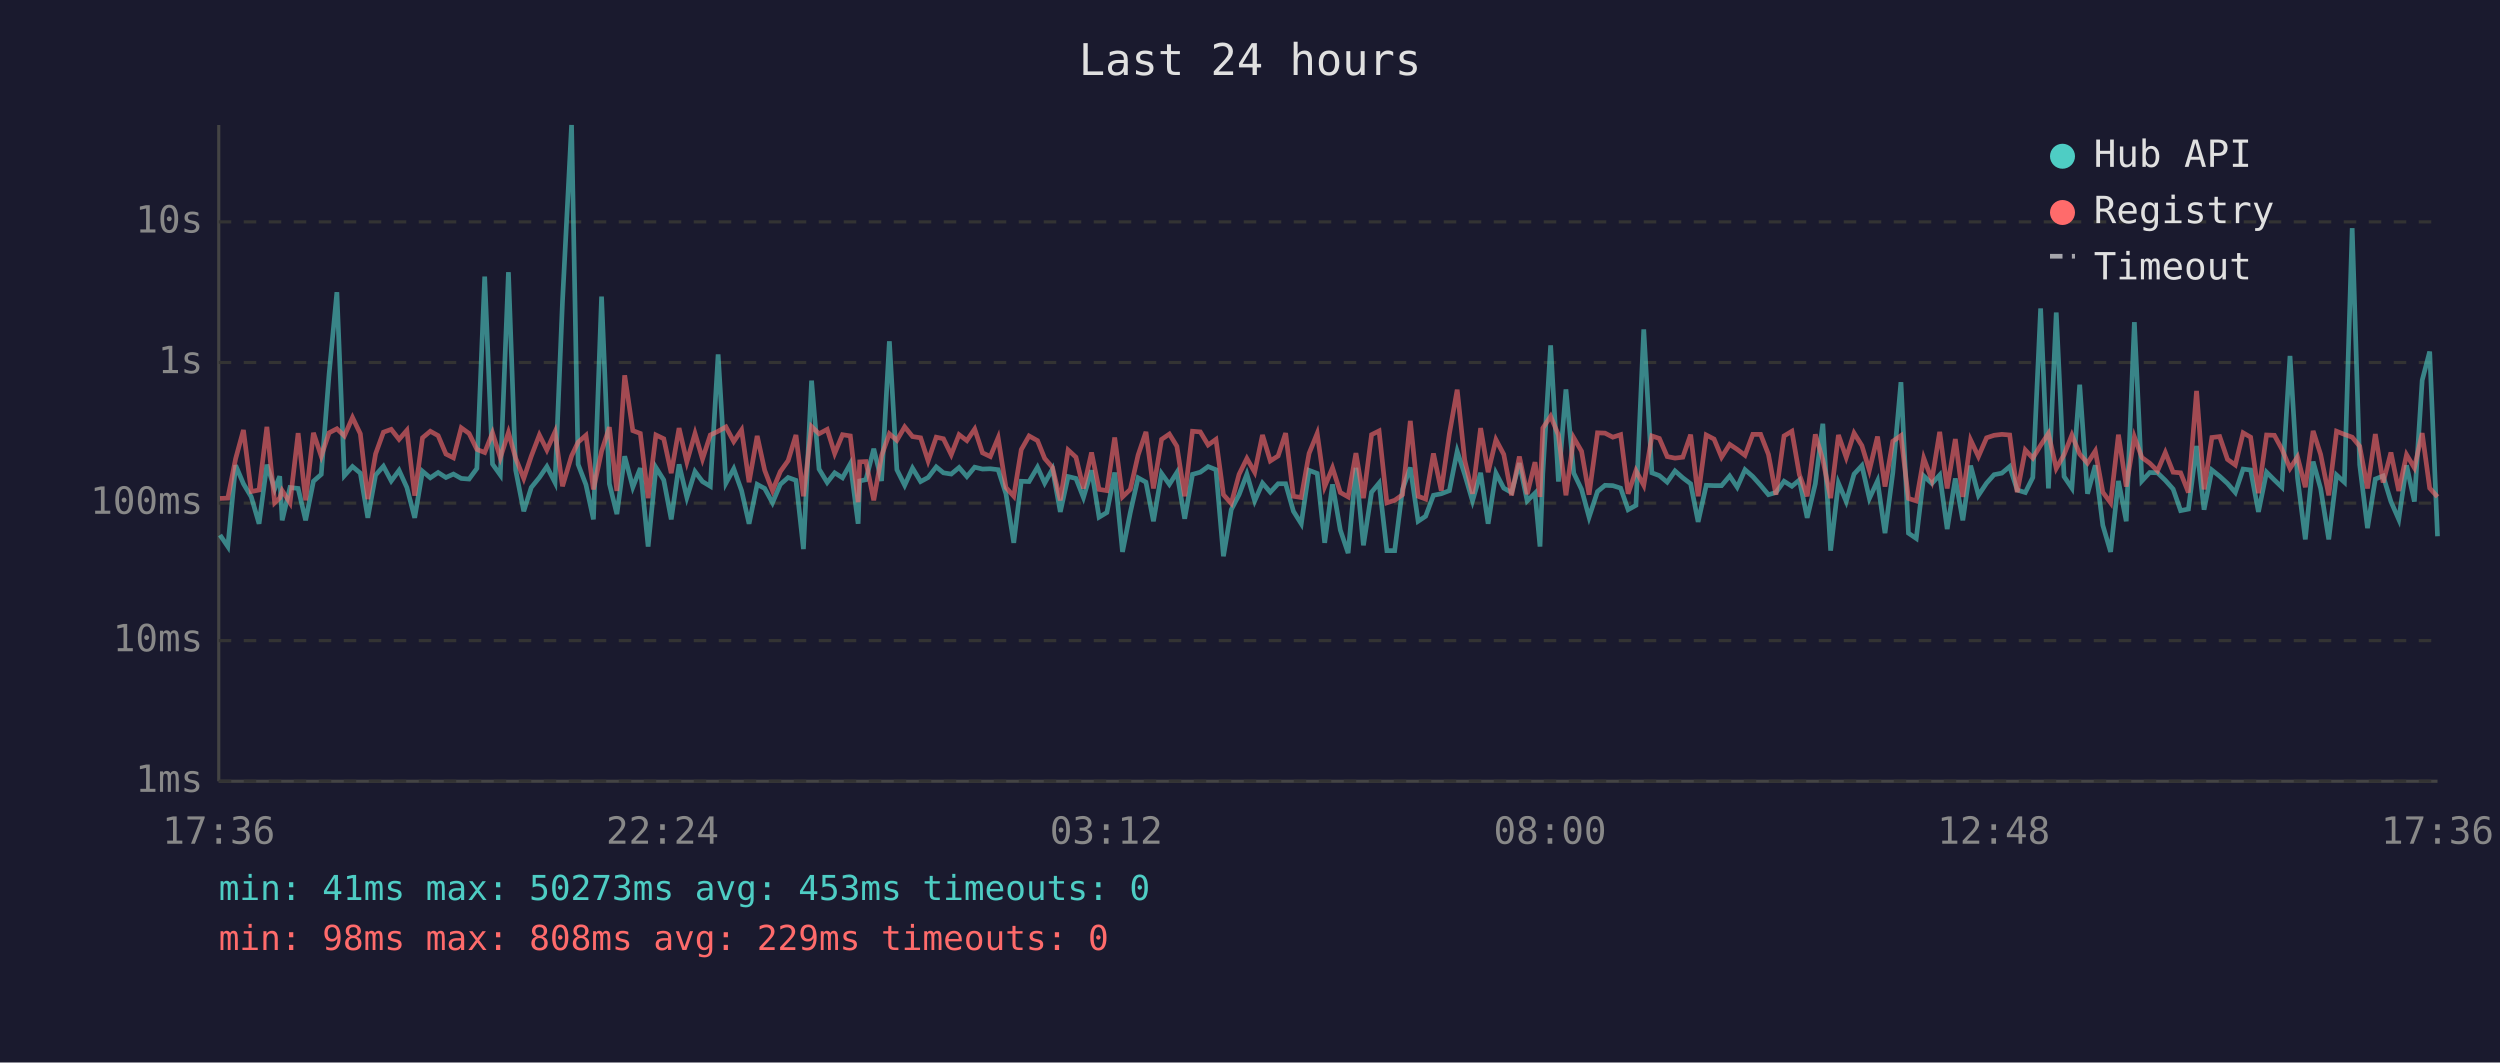
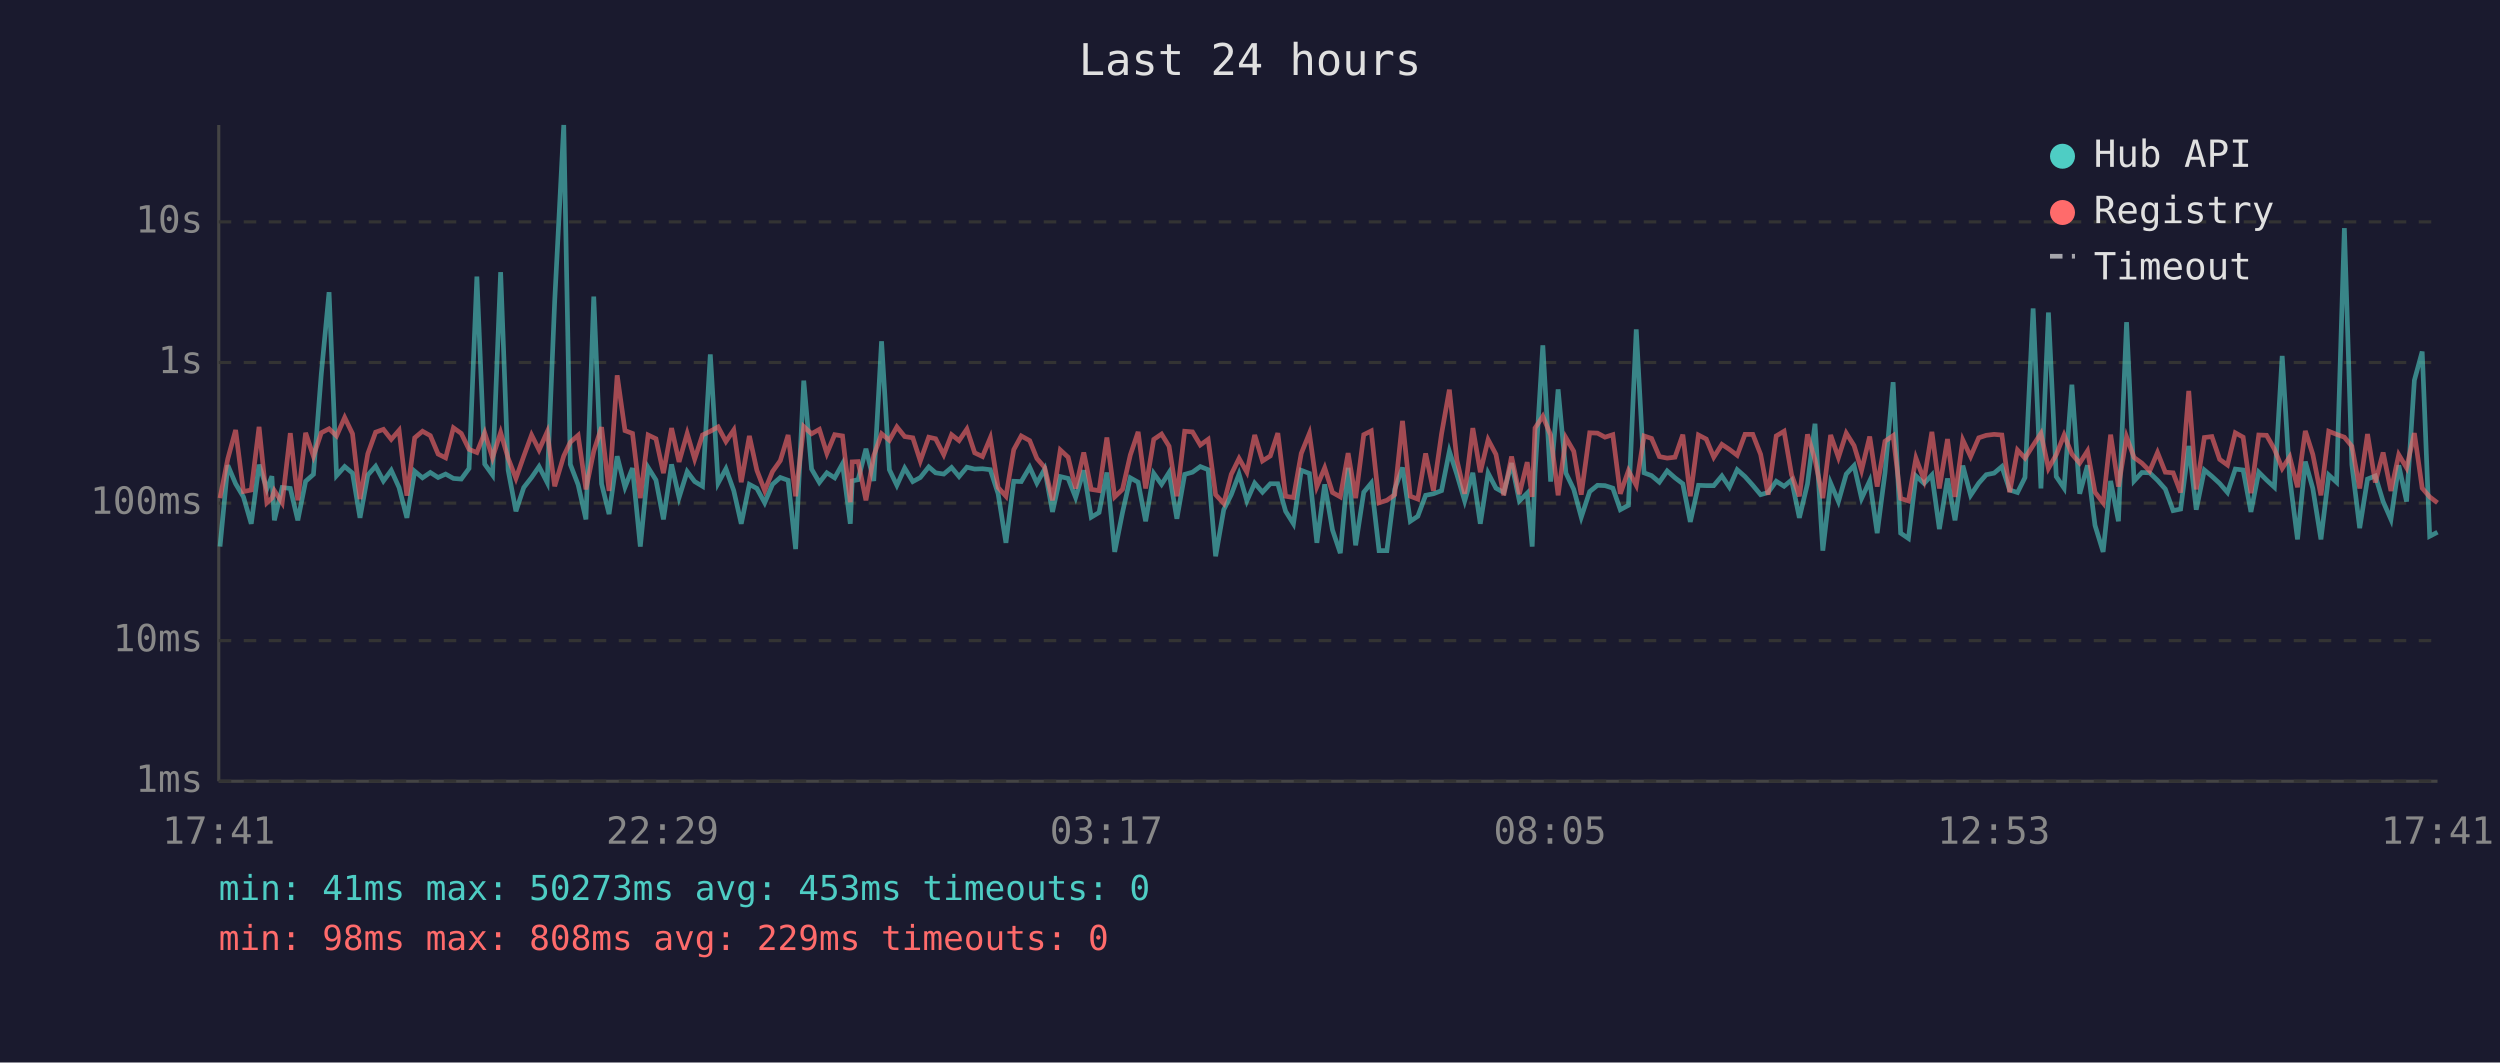
<svg xmlns="http://www.w3.org/2000/svg" viewBox="0 0 800 340" font-family="monospace" font-size="12">
  <rect width="800" height="340" fill="#1a1a2e" />
  <text x="400" y="24" fill="#e0e0e0" font-size="14" text-anchor="middle">Last 24 hours</text>
  <line x1="70" y1="40" x2="70" y2="250" stroke="#444" stroke-width="1" />
  <line x1="70" y1="250" x2="780" y2="250" stroke="#444" stroke-width="1" />
  <line x1="70" y1="250" x2="780" y2="250" stroke="#333" stroke-width="1" stroke-dasharray="4" />
  <text x="65" y="250" fill="#888" text-anchor="end" dominant-baseline="middle">1ms</text>
  <line x1="70" y1="205" x2="780" y2="205" stroke="#333" stroke-width="1" stroke-dasharray="4" />
  <text x="65" y="205" fill="#888" text-anchor="end" dominant-baseline="middle">10ms</text>
  <line x1="70" y1="161" x2="780" y2="161" stroke="#333" stroke-width="1" stroke-dasharray="4" />
  <text x="65" y="161" fill="#888" text-anchor="end" dominant-baseline="middle">100ms</text>
  <line x1="70" y1="116" x2="780" y2="116" stroke="#333" stroke-width="1" stroke-dasharray="4" />
  <text x="65" y="116" fill="#888" text-anchor="end" dominant-baseline="middle">1s</text>
  <line x1="70" y1="71" x2="780" y2="71" stroke="#333" stroke-width="1" stroke-dasharray="4" />
  <text x="65" y="71" fill="#888" text-anchor="end" dominant-baseline="middle">10s</text>
-   <text x="70" y="270" fill="#888" text-anchor="middle">17:36</text>
-   <text x="212" y="270" fill="#888" text-anchor="middle">22:24</text>
-   <text x="354" y="270" fill="#888" text-anchor="middle">03:12</text>
-   <text x="496" y="270" fill="#888" text-anchor="middle">08:00</text>
-   <text x="638" y="270" fill="#888" text-anchor="middle">12:48</text>
-   <text x="780" y="270" fill="#888" text-anchor="middle">17:36</text>
-   <polyline points="70.4,171.2 72.9,174.9 75.4,148.9 77.9,154.8 80.4,159.0 82.9,167.6 85.4,148.7 87.9,156.5 89.5,152.4 90.3,166.5 92.8,156.0 95.4,156.3 97.8,166.5 100.3,154.0 102.8,151.8 105.3,119.8 107.8,93.5 110.2,152.2 112.8,149.3 115.3,151.4 117.7,165.7 120.2,152.0 122.7,149.2 125.2,153.9 127.7,150.5 130.2,156.0 132.7,165.7 135.2,150.8 137.7,152.9 140.2,151.2 142.7,152.8 145.1,151.7 147.6,153.1 150.1,153.3 152.6,149.9 155.1,88.5 157.6,148.5 160.1,152.0 162.7,87.1 165.0,150.4 167.6,163.6 170.0,156.0 172.6,152.8 175.0,149.3 177.6,154.4 180.0,96.4 182.9,40.0 185.0,148.6 187.5,155.1 189.9,166.2 192.5,94.9 195.0,154.8 197.4,164.5 199.9,146.0 202.5,155.9 204.9,149.8 207.4,174.9 209.9,149.6 212.4,153.6 214.8,166.2 217.3,148.6 219.8,159.2 222.4,150.9 224.8,154.1 227.3,155.6 229.8,113.4 232.3,154.6 234.8,150.0 237.3,157.0 239.7,167.6 242.3,155.0 244.7,156.3 247.2,160.9 249.7,155.0 252.2,152.8 254.7,153.7 257.1,175.7 259.7,121.8 262.1,150.1 264.7,154.4 267.1,151.3 269.6,152.9 272.1,148.4 274.6,167.6 275.1,153.9 277.1,153.5 279.6,143.6 282.1,153.9 284.6,109.2 287.0,150.3 289.5,155.3 292.0,149.8 294.6,154.1 297.0,152.8 299.6,149.4 301.9,151.3 304.4,151.7 306.9,149.6 309.4,152.5 311.9,149.5 314.4,150.1 316.9,150.0 319.4,150.3 321.9,158.0 324.4,173.7 326.8,154.0 329.3,154.1 332.0,149.5 334.3,154.6 336.8,150.1 339.3,163.8 341.8,152.5 344.3,153.1 346.7,159.2 349.3,150.5 351.7,165.5 354.2,164.0 356.7,151.2 359.2,176.6 361.7,164.0 364.2,152.9 366.7,154.3 369.1,166.8 371.7,151.5 374.2,155.0 376.6,151.2 379.1,166.0 381.6,151.8 384.1,151.1 386.6,149.3 389.1,150.3 391.5,178.0 394.0,163.1 396.5,158.3 399.0,151.7 401.5,160.3 404.0,154.6 406.5,157.5 409.0,154.8 411.4,154.8 413.9,163.6 416.4,167.6 418.9,150.5 421.5,151.5 423.9,173.7 426.4,155.0 428.9,169.6 431.4,177.0 433.9,149.7 436.3,174.5 438.9,157.5 441.3,154.6 443.8,176.2 446.3,176.2 448.8,156.6 451.3,149.6 453.8,166.8 456.2,165.2 458.7,158.5 461.2,158.0 463.8,157.0 466.3,144.4 468.7,151.8 471.2,160.3 473.8,151.3 476.2,167.6 478.7,151.4 481.2,156.2 483.7,157.6 486.2,148.2 488.7,160.3 491.2,157.8 492.8,174.9 493.7,151.5 496.2,110.5 498.7,154.1 501.1,124.6 503.6,151.4 506.1,156.6 508.5,165.5 511.2,157.3 513.6,155.3 516.1,155.4 518.6,156.2 521.0,163.1 523.5,161.7 526.0,105.4 528.6,151.3 531.0,152.2 533.5,154.3 536.0,150.7 538.5,152.9 541.0,154.8 543.4,167.0 546.0,155.3 548.5,155.4 550.9,155.4 553.5,152.3 555.9,155.9 558.4,150.3 560.9,152.5 563.4,155.3 565.9,158.3 568.3,157.6 570.9,154.0 573.4,155.6 575.8,153.6 578.3,165.7 580.9,154.8 583.3,135.6 585.8,176.2 588.3,154.6 590.8,160.5 593.3,151.7 595.8,149.0 598.2,159.5 600.8,153.9 603.2,170.6 605.7,151.3 608.3,122.3 610.7,170.6 613.2,172.3 615.6,152.3 618.2,154.7 620.7,152.0 623.1,169.3 625.7,153.1 628.1,166.5 630.6,149.0 633.1,158.5 635.7,154.6 638.1,151.9 640.6,151.4 643.1,149.3 645.5,156.8 648.1,157.6 650.5,152.8 653.0,98.7 655.5,156.3 658.0,100.0 660.5,152.5 663.0,156.2 665.5,123.1 668.0,158.0 670.5,148.9 672.9,168.1 675.4,176.6 677.9,153.9 680.4,166.8 683.0,103.1 685.4,153.9 687.9,151.2 690.4,151.3 692.9,153.7 695.4,156.5 697.8,163.4 700.3,162.9 702.9,142.7 705.3,163.1 707.8,150.4 710.3,152.4 712.8,154.7 715.3,157.6 717.8,150.1 720.2,150.4 722.7,163.8 725.3,151.1 727.8,153.6 730.2,155.9 732.8,113.9 735.2,152.9 737.7,172.6 740.2,147.7 742.6,156.3 745.2,172.6 747.7,152.0 750.2,154.3 752.7,73.0 755.1,148.7 757.6,169.0 760.1,153.3 762.6,152.3 765.1,160.5 767.6,166.2 770.1,148.9 772.6,160.5 775.1,121.7 777.5,112.5 780.0,171.6" fill="none" stroke="#4ecdc4" stroke-width="1.5" opacity="0.6" />
-   <polyline points="70.4,159.5 72.9,159.4 75.4,146.8 77.9,137.6 80.4,157.3 82.9,156.8 85.4,136.6 87.9,160.9 89.5,159.4 90.3,157.0 92.8,160.9 95.4,138.6 97.8,160.1 100.3,138.5 102.8,146.0 105.3,138.5 107.8,137.2 110.2,139.5 112.8,133.6 115.3,138.8 117.7,159.7 120.2,145.2 122.7,138.3 125.2,137.4 127.7,140.6 130.2,137.7 132.7,158.6 135.2,140.1 137.7,138.0 140.2,139.4 142.7,145.3 145.1,146.5 147.6,136.9 150.1,138.7 152.6,143.8 155.1,144.8 157.6,138.5 160.1,146.5 162.7,138.4 165.0,146.6 167.6,153.1 170.0,146.0 172.6,139.2 175.0,144.0 177.6,138.2 180.0,155.6 182.9,145.9 185.0,141.5 187.5,139.3 189.9,156.6 192.5,144.4 195.0,136.7 197.4,157.1 199.9,120.1 202.5,137.8 204.9,138.7 207.4,159.4 209.9,139.2 212.4,140.4 214.8,151.4 217.3,137.0 219.8,147.8 222.4,138.7 224.8,146.9 227.3,139.2 229.8,138.0 232.3,136.6 234.8,141.3 237.3,137.6 239.7,154.3 242.3,139.5 244.7,150.5 247.2,157.0 249.7,150.9 252.2,147.4 254.7,139.2 257.1,158.8 259.7,136.5 262.1,138.8 264.7,137.4 267.1,145.1 269.6,139.1 272.1,139.5 274.6,160.7 275.1,147.8 277.1,147.7 279.6,160.1 282.1,145.8 284.6,138.8 287.0,140.9 289.5,136.6 292.0,139.7 294.6,140.1 297.0,147.5 299.6,139.9 301.9,140.4 304.4,145.5 306.9,139.1 309.4,141.0 311.9,137.3 314.4,144.9 316.9,146.1 319.4,140.1 321.9,156.0 324.4,158.8 326.8,143.9 329.3,139.5 332.0,141.0 334.3,146.7 336.8,149.6 339.3,160.1 341.8,144.0 344.3,146.3 346.7,156.3 349.3,144.8 351.7,156.6 354.2,157.0 356.7,140.0 359.2,159.0 361.7,156.6 364.2,145.6 366.7,138.2 369.1,156.3 371.7,140.6 374.2,138.9 376.6,142.8 379.1,158.8 381.6,138.0 384.1,138.2 386.6,142.4 389.1,140.6 391.5,158.3 394.0,161.1 396.5,151.8 399.0,146.7 401.5,151.1 404.0,139.2 406.5,147.5 409.0,145.9 411.4,138.6 413.9,158.8 416.4,159.2 418.9,145.1 421.5,138.7 423.9,155.7 426.4,149.7 428.9,157.6 431.4,159.0 433.9,145.0 436.3,159.4 438.9,139.1 441.3,137.9 443.8,160.9 446.3,160.1 448.8,158.3 451.3,134.7 453.8,158.8 456.2,159.7 458.7,145.1 461.2,157.0 463.8,138.8 466.3,124.7 468.7,147.2 471.2,158.0 473.8,137.0 476.2,151.1 478.7,140.7 481.2,145.4 483.7,158.5 486.2,146.1 488.7,158.1 491.2,147.9 492.8,159.0 493.7,137.0 496.2,133.2 498.7,139.2 501.1,158.5 503.6,140.1 506.1,144.4 508.5,158.3 511.2,138.5 513.6,138.6 516.1,139.9 518.6,139.1 521.0,158.0 523.5,150.6 526.0,155.3 528.6,139.5 531.0,140.3 533.5,146.1 536.0,146.6 538.5,146.3 541.0,139.1 543.4,158.8 546.0,139.2 548.5,140.5 550.9,146.3 553.5,142.2 555.9,143.8 558.4,145.7 560.9,139.0 563.4,139.0 565.9,145.4 568.3,158.3 570.9,139.5 573.4,138.0 575.8,151.9 578.3,158.8 580.9,139.0 583.3,147.1 585.8,159.4 588.3,139.2 590.8,146.4 593.3,138.6 595.8,142.6 598.2,150.5 600.8,139.7 603.2,155.7 605.7,141.2 608.3,139.4 610.7,159.5 613.2,160.3 615.6,146.6 618.2,153.6 620.7,138.2 623.1,156.3 625.7,140.5 628.1,159.0 630.6,140.8 633.1,146.1 635.7,140.1 638.1,139.3 640.6,139.0 643.1,139.2 645.5,157.5 648.1,144.0 650.5,146.6 653.0,142.5 655.5,138.7 658.0,149.9 660.5,145.5 663.0,139.2 665.5,145.3 668.0,148.2 670.5,144.3 672.9,157.5 675.4,160.9 677.9,139.1 680.4,155.7 683.0,139.8 685.4,146.4 687.9,148.2 690.4,150.7 692.9,144.8 695.4,151.1 697.8,151.3 700.3,157.6 702.9,125.1 705.3,156.6 707.8,140.0 710.3,139.7 712.8,147.0 715.3,148.8 717.8,138.5 720.2,139.9 722.7,157.8 725.3,139.2 727.8,139.3 730.2,143.7 732.8,149.9 735.2,146.2 737.7,155.9 740.2,137.9 742.6,145.4 745.2,158.5 747.7,138.0 750.2,139.0 752.7,139.9 755.1,142.8 757.6,156.3 760.1,138.9 762.6,154.4 765.1,144.8 767.6,157.1 770.1,145.5 772.6,149.7 775.1,138.6 777.5,156.2 780.0,159.0" fill="none" stroke="#ff6b6b" stroke-width="1.5" opacity="0.6" />
+   <text x="70" y="270" fill="#888" text-anchor="middle">17:41</text>
+   <text x="212" y="270" fill="#888" text-anchor="middle">22:29</text>
+   <text x="354" y="270" fill="#888" text-anchor="middle">03:17</text>
+   <text x="496" y="270" fill="#888" text-anchor="middle">08:05</text>
+   <text x="638" y="270" fill="#888" text-anchor="middle">12:53</text>
+   <text x="780" y="270" fill="#888" text-anchor="middle">17:41</text>
+   <polyline points="70.4,174.9 72.9,148.9 75.4,154.8 77.9,159.0 80.4,167.6 82.9,148.7 85.4,156.5 87.0,152.4 87.8,166.5 90.3,156.0 92.9,156.3 95.3,166.5 97.8,154.0 100.3,151.8 102.8,119.8 105.3,93.5 107.7,152.2 110.3,149.3 112.8,151.4 115.2,165.7 117.7,152.0 120.2,149.2 122.7,153.9 125.2,150.5 127.7,156.0 130.2,165.7 132.7,150.8 135.2,152.9 137.7,151.2 140.2,152.8 142.6,151.7 145.1,153.1 147.6,153.3 150.1,149.9 152.6,88.5 155.1,148.5 157.6,152.0 160.2,87.1 162.6,150.4 165.1,163.6 167.6,156.0 170.1,152.8 172.5,149.3 175.1,154.4 177.5,96.4 180.4,40.0 182.5,148.6 185.0,155.1 187.5,166.2 190.0,94.9 192.5,154.8 194.9,164.5 197.5,146.0 200.0,155.9 202.4,149.8 204.9,174.9 207.4,149.6 209.9,153.6 212.3,166.2 214.9,148.6 217.3,159.2 219.9,150.9 222.3,154.1 224.8,155.6 227.3,113.4 229.8,154.6 232.3,150.0 234.8,157.0 237.2,167.6 239.8,155.0 242.2,156.3 244.7,160.9 247.2,155.0 249.7,152.8 252.2,153.7 254.6,175.7 257.2,121.8 259.7,150.1 262.2,154.4 264.6,151.3 267.1,152.9 269.6,148.4 272.1,167.6 272.7,153.9 274.6,153.5 277.1,143.6 279.6,153.9 282.1,109.2 284.6,150.3 287.0,155.3 289.5,149.8 292.1,154.1 294.5,152.8 297.2,149.4 299.4,151.3 302.0,151.7 304.5,149.6 306.9,152.5 309.4,149.5 311.9,150.1 314.4,150.0 316.9,150.3 319.4,158.0 321.9,173.7 324.4,154.0 326.8,154.1 329.5,149.5 331.8,154.6 334.3,150.1 336.8,163.8 339.3,152.5 341.8,153.1 344.2,159.2 346.8,150.5 349.2,165.5 351.7,164.0 354.2,151.2 356.7,176.6 359.2,164.0 361.7,152.9 364.2,154.3 366.6,166.8 369.2,151.5 371.7,155.0 374.1,151.2 376.6,166.0 379.1,151.8 381.6,151.1 384.1,149.3 386.6,150.3 389.0,178.0 391.6,163.1 394.0,158.3 396.5,151.7 399.0,160.3 401.5,154.6 404.0,157.5 406.5,154.8 408.9,154.8 411.4,163.6 413.9,167.6 416.4,150.5 419.0,151.5 421.4,173.7 423.9,155.0 426.4,169.6 428.9,177.0 431.4,149.7 433.8,174.5 436.4,157.5 438.8,154.6 441.3,176.2 443.8,176.2 446.3,156.6 448.8,149.6 451.3,166.8 453.7,165.2 456.2,158.5 458.7,158.0 461.3,157.0 463.8,144.4 466.2,151.8 468.7,160.3 471.3,151.3 473.7,167.6 476.2,151.4 478.7,156.2 481.2,157.6 483.7,148.2 486.2,160.3 488.7,157.8 490.3,174.9 491.2,151.5 493.7,110.5 496.2,154.1 498.6,124.6 501.1,151.4 503.6,156.6 506.0,165.5 508.7,157.3 511.2,155.3 513.6,155.4 516.1,156.2 518.5,163.1 521.1,161.7 523.6,105.4 526.1,151.3 528.5,152.2 531.0,154.3 533.5,150.7 536.0,152.9 538.5,154.8 540.9,167.0 543.5,155.3 546.0,155.4 548.4,155.4 551.0,152.3 553.4,155.9 555.9,150.3 558.4,152.5 560.9,155.3 563.4,158.3 565.8,157.6 568.4,154.0 570.9,155.6 573.3,153.6 575.8,165.7 578.4,154.8 580.8,135.6 583.3,176.2 585.8,154.6 588.3,160.5 590.8,151.7 593.3,149.0 595.7,159.5 598.3,153.9 600.7,170.6 603.2,151.3 605.8,122.3 608.2,170.6 610.7,172.3 613.1,152.3 615.7,154.7 618.2,152.0 620.6,169.3 623.2,153.1 625.6,166.5 628.1,149.0 630.6,158.5 633.2,154.6 635.6,151.9 638.1,151.4 640.6,149.3 643.1,156.8 645.6,157.6 648.0,152.8 650.6,98.7 653.1,156.3 655.5,100.0 658.0,152.5 660.5,156.2 663.0,123.1 665.5,158.0 668.0,148.9 670.4,168.1 673.0,176.6 675.4,153.9 677.9,166.8 680.5,103.1 682.9,153.9 685.4,151.2 687.9,151.3 690.4,153.7 692.9,156.5 695.4,163.4 697.8,162.9 700.4,142.7 702.8,163.1 705.4,150.4 707.8,152.4 710.3,154.7 712.8,157.6 715.3,150.1 717.8,150.4 720.3,163.8 722.8,151.1 725.3,153.6 727.8,155.9 730.3,113.9 732.7,152.9 735.2,172.6 737.7,147.7 740.1,156.3 742.7,172.6 745.2,152.0 747.7,154.3 750.2,73.0 752.6,148.7 755.1,169.0 757.6,153.3 760.1,152.3 762.6,160.5 765.1,166.2 767.6,148.9 770.1,160.5 772.6,121.7 775.1,112.5 777.5,171.6 780.0,170.3" fill="none" stroke="#4ecdc4" stroke-width="1.5" opacity="0.6" />
+   <polyline points="70.4,159.4 72.9,146.8 75.4,137.6 77.9,157.3 80.4,156.8 82.9,136.6 85.4,160.9 87.0,159.4 87.8,157.0 90.3,160.9 92.9,138.6 95.3,160.1 97.8,138.5 100.3,146.0 102.8,138.5 105.3,137.2 107.7,139.5 110.3,133.6 112.8,138.8 115.2,159.7 117.7,145.2 120.2,138.3 122.7,137.4 125.2,140.6 127.7,137.7 130.2,158.6 132.7,140.1 135.2,138.0 137.7,139.4 140.2,145.3 142.6,146.5 145.1,136.9 147.6,138.7 150.1,143.8 152.6,144.8 155.1,138.5 157.6,146.5 160.2,138.4 162.6,146.6 165.1,153.1 167.6,146.0 170.1,139.2 172.5,144.0 175.1,138.2 177.5,155.6 180.4,145.9 182.5,141.5 185.0,139.3 187.5,156.6 190.0,144.4 192.5,136.7 194.9,157.1 197.5,120.1 200.0,137.8 202.4,138.7 204.9,159.4 207.4,139.2 209.9,140.4 212.3,151.4 214.9,137.0 217.3,147.8 219.9,138.7 222.3,146.9 224.8,139.2 227.3,138.0 229.8,136.6 232.3,141.3 234.8,137.6 237.2,154.3 239.8,139.5 242.2,150.5 244.7,157.0 247.2,150.9 249.7,147.4 252.2,139.2 254.6,158.8 257.2,136.5 259.7,138.8 262.2,137.4 264.6,145.1 267.1,139.1 269.6,139.5 272.1,160.7 272.7,147.8 274.6,147.7 277.1,160.1 279.6,145.8 282.1,138.8 284.6,140.9 287.0,136.6 289.5,139.7 292.1,140.1 294.5,147.5 297.2,139.9 299.4,140.4 302.0,145.5 304.5,139.1 306.9,141.0 309.4,137.3 311.9,144.9 314.4,146.1 316.9,140.1 319.4,156.0 321.9,158.8 324.4,143.9 326.8,139.5 329.5,141.0 331.8,146.7 334.3,149.6 336.8,160.1 339.3,144.0 341.8,146.3 344.2,156.3 346.8,144.8 349.2,156.6 351.7,157.0 354.2,140.0 356.7,159.0 359.2,156.6 361.7,145.6 364.2,138.2 366.6,156.3 369.2,140.6 371.7,138.9 374.1,142.8 376.6,158.8 379.1,138.0 381.6,138.2 384.1,142.4 386.6,140.6 389.0,158.3 391.6,161.1 394.0,151.8 396.5,146.7 399.0,151.1 401.5,139.2 404.0,147.5 406.5,145.9 408.9,138.6 411.4,158.8 413.9,159.2 416.4,145.1 419.0,138.7 421.4,155.7 423.9,149.7 426.4,157.6 428.9,159.0 431.4,145.0 433.8,159.4 436.4,139.1 438.8,137.9 441.3,160.9 443.8,160.1 446.3,158.3 448.8,134.7 451.3,158.8 453.7,159.7 456.2,145.1 458.7,157.0 461.3,138.8 463.8,124.7 466.2,147.2 468.7,158.0 471.3,137.0 473.7,151.1 476.2,140.7 478.7,145.4 481.2,158.5 483.7,146.1 486.2,158.1 488.7,147.9 490.3,159.0 491.2,137.0 493.7,133.2 496.2,139.2 498.6,158.5 501.1,140.1 503.6,144.4 506.0,158.3 508.7,138.5 511.2,138.6 513.6,139.9 516.1,139.1 518.5,158.0 521.1,150.6 523.6,155.3 526.1,139.5 528.5,140.3 531.0,146.1 533.5,146.6 536.0,146.3 538.5,139.1 540.9,158.8 543.5,139.2 546.0,140.5 548.4,146.3 551.0,142.2 553.4,143.8 555.9,145.7 558.4,139.0 560.9,139.0 563.4,145.4 565.8,158.3 568.4,139.5 570.9,138.0 573.3,151.9 575.8,158.8 578.4,139.0 580.8,147.1 583.3,159.4 585.8,139.2 588.3,146.4 590.8,138.6 593.3,142.6 595.7,150.5 598.3,139.7 600.7,155.7 603.2,141.2 605.8,139.4 608.2,159.5 610.7,160.3 613.1,146.6 615.7,153.6 618.2,138.2 620.6,156.3 623.2,140.5 625.6,159.0 628.1,140.8 630.6,146.1 633.2,140.1 635.6,139.3 638.1,139.0 640.6,139.2 643.1,157.5 645.6,144.0 648.0,146.6 650.6,142.5 653.1,138.7 655.5,149.9 658.0,145.5 660.5,139.2 663.0,145.3 665.5,148.2 668.0,144.3 670.4,157.5 673.0,160.9 675.4,139.1 677.9,155.7 680.5,139.8 682.9,146.4 685.4,148.2 687.9,150.7 690.4,144.8 692.9,151.1 695.4,151.3 697.8,157.6 700.4,125.1 702.8,156.6 705.4,140.0 707.8,139.7 710.3,147.0 712.8,148.8 715.3,138.5 717.8,139.9 720.3,157.8 722.8,139.2 725.3,139.3 727.8,143.7 730.3,149.9 732.7,146.2 735.2,155.9 737.7,137.9 740.1,145.4 742.7,158.5 745.2,138.0 747.7,139.0 750.2,139.9 752.6,142.8 755.1,156.3 757.6,138.9 760.1,154.4 762.6,144.8 765.1,157.1 767.6,145.5 770.1,149.7 772.6,138.6 775.1,156.2 777.5,159.0 780.0,160.9" fill="none" stroke="#ff6b6b" stroke-width="1.5" opacity="0.6" />
  <circle cx="660" cy="50" r="4" fill="#4ecdc4" />
  <text x="670" y="50" fill="#e0e0e0" dominant-baseline="middle">Hub API</text>
  <circle cx="660" cy="68" r="4" fill="#ff6b6b" />
  <text x="670" y="68" fill="#e0e0e0" dominant-baseline="middle">Registry</text>
  <line x1="656" y1="82" x2="664" y2="82" stroke="#e0e0e0" stroke-width="1.5" stroke-dasharray="4,3" opacity="0.7" />
  <text x="670" y="86" fill="#e0e0e0" dominant-baseline="middle">Timeout</text>
  <text x="70" y="288" fill="#4ecdc4" font-size="11">min: 41ms  max: 50273ms  avg: 453ms  timeouts: 0</text>
  <text x="70" y="304" fill="#ff6b6b" font-size="11">min: 98ms  max: 808ms  avg: 229ms  timeouts: 0</text>
</svg>
